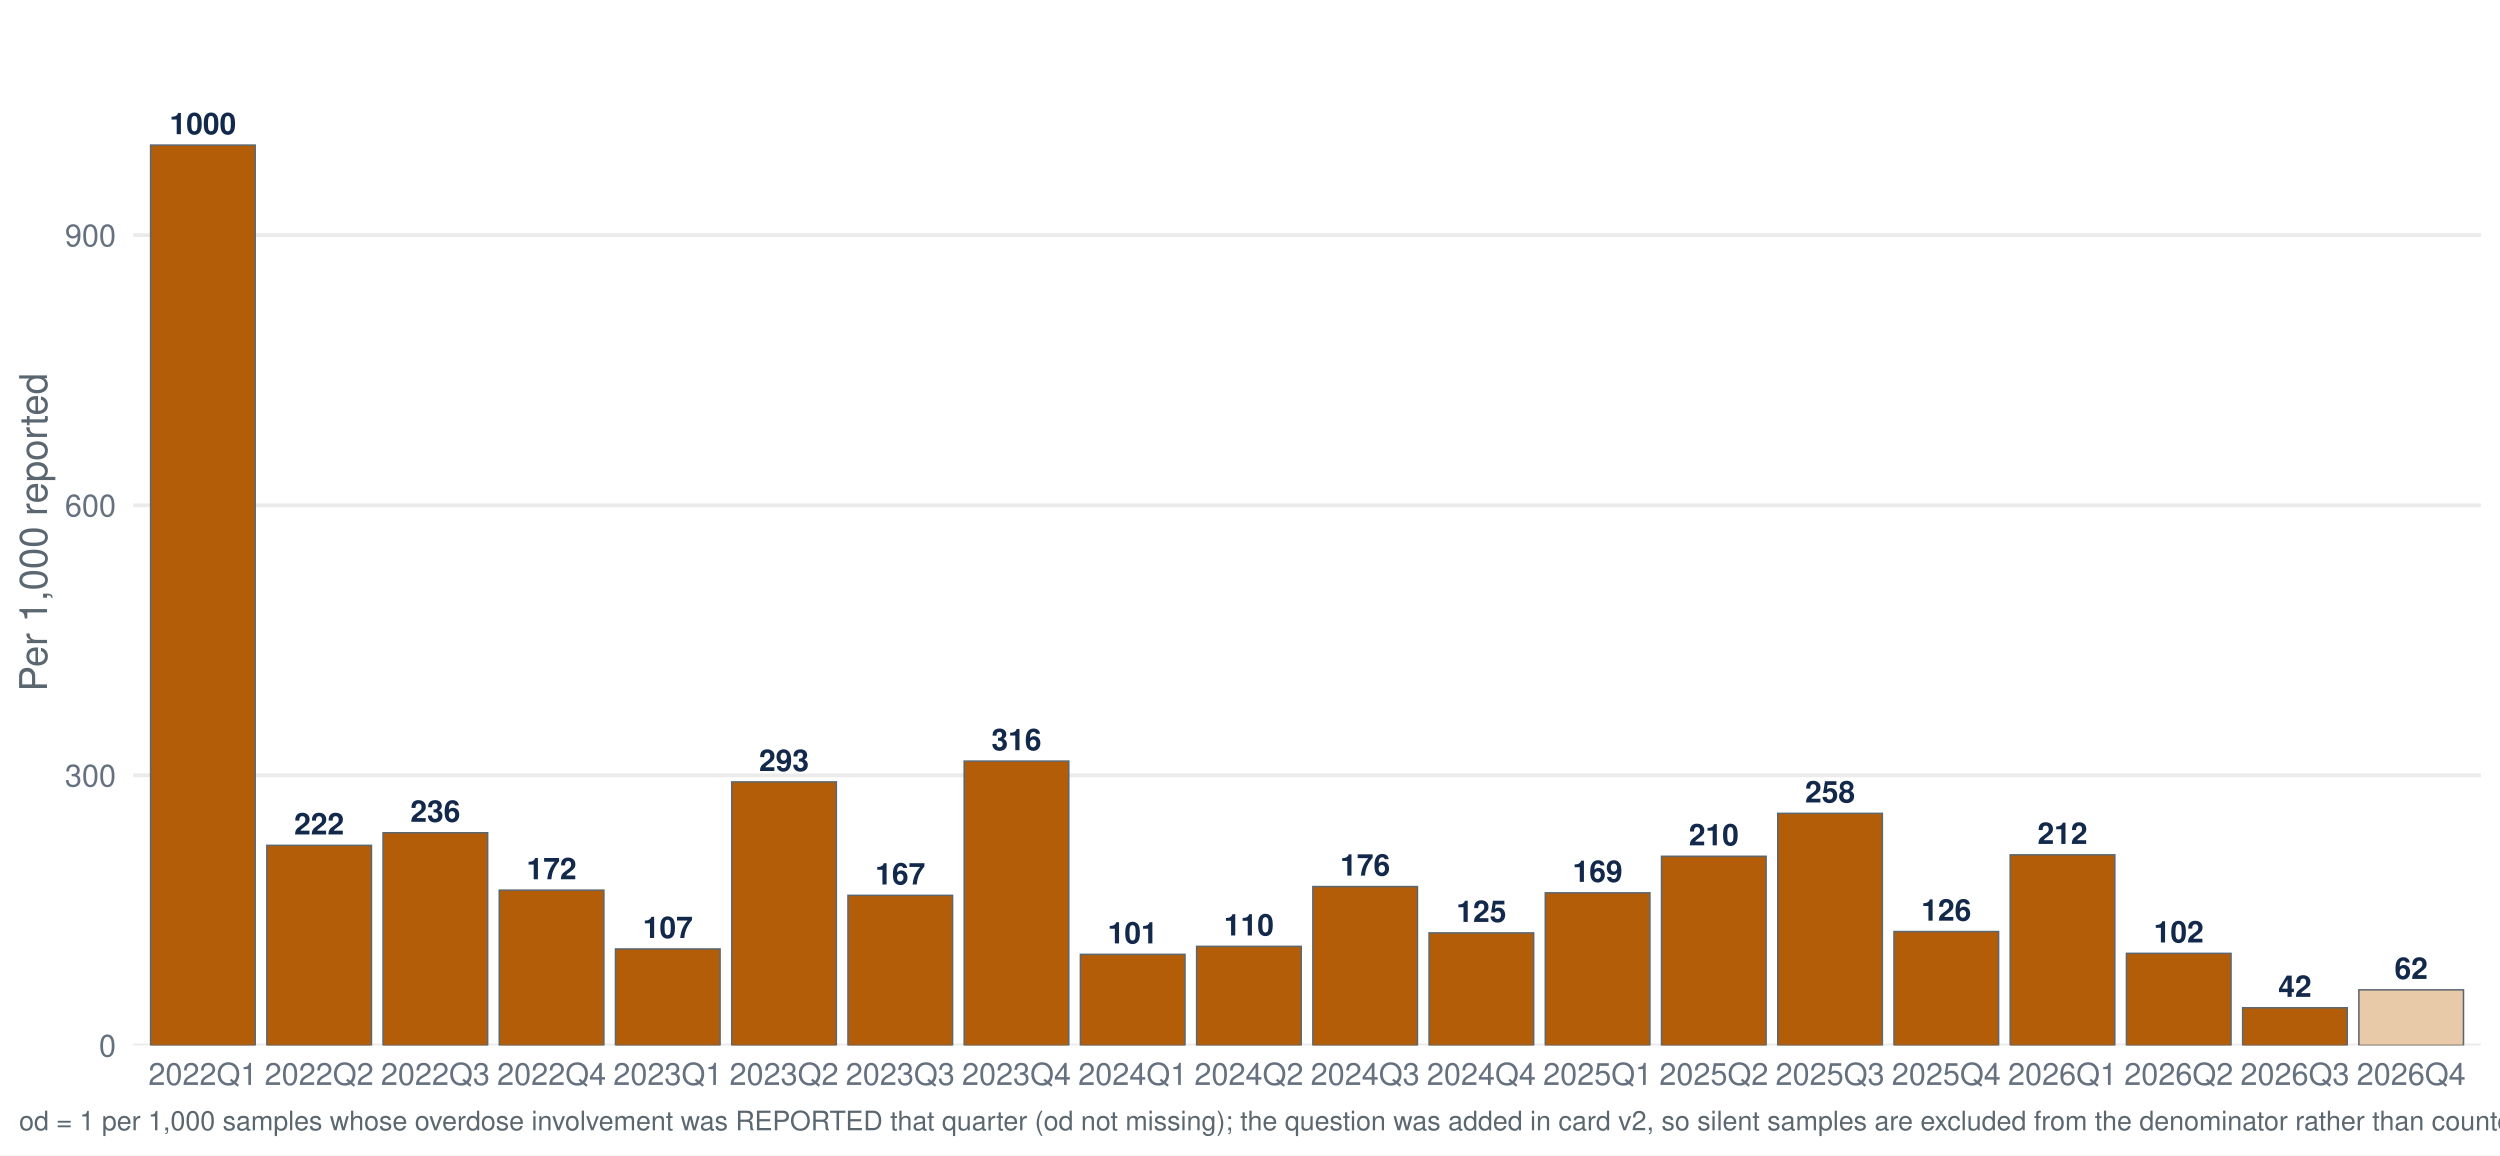
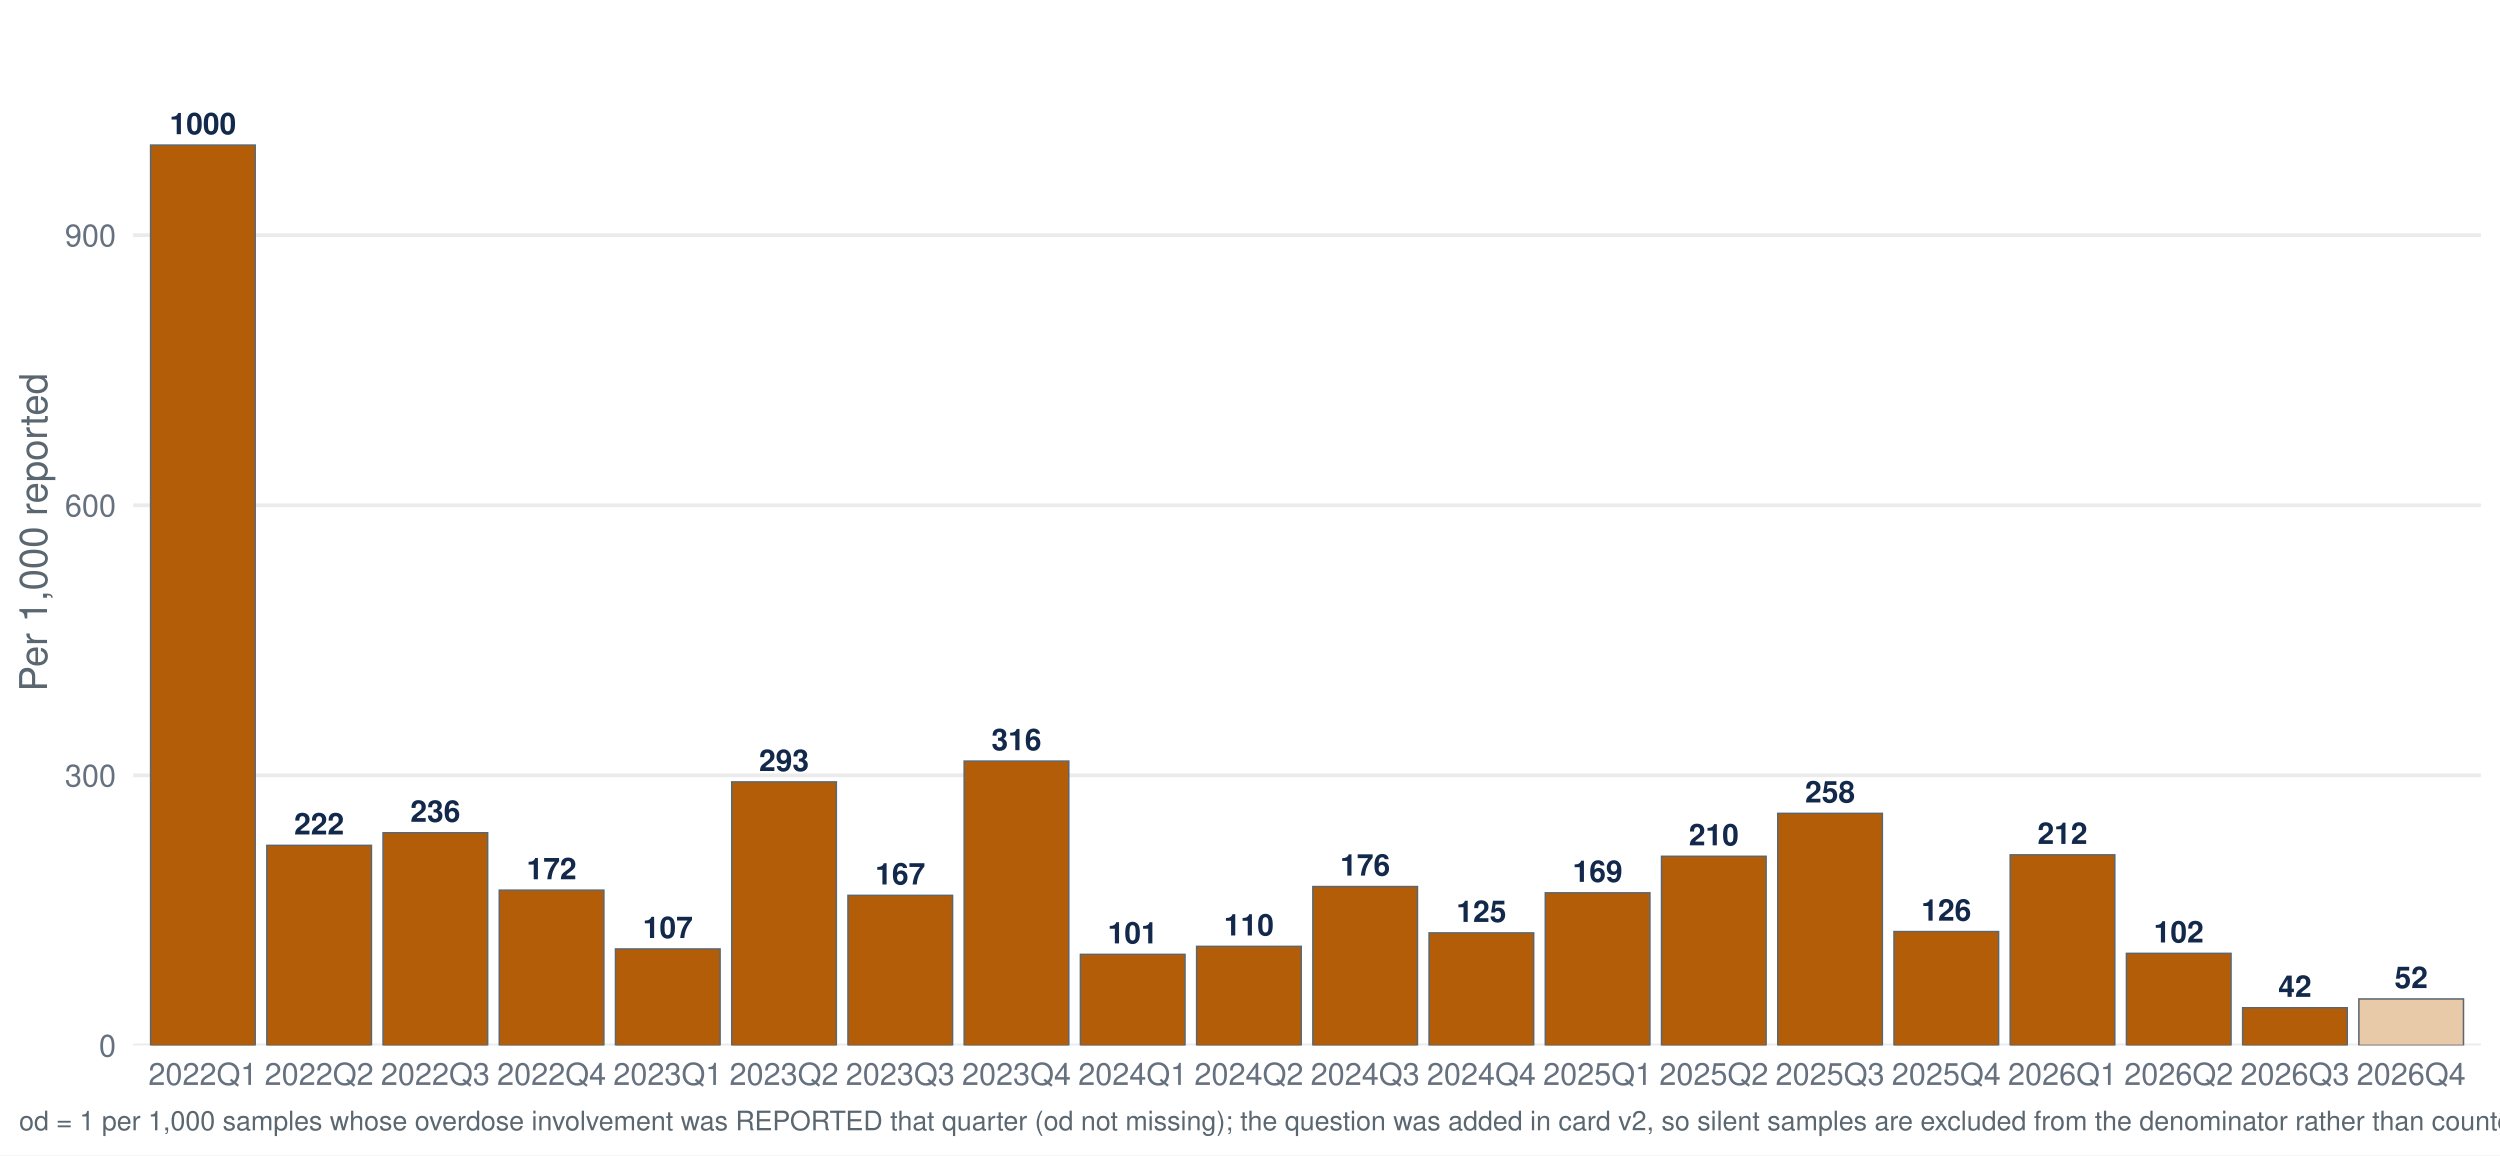
<svg xmlns="http://www.w3.org/2000/svg" width="1044.00pt" height="482.40pt" viewBox="0 0 1044.00 482.40">
  <g class="svglite">
    <defs>
      <style type="text/css">
    .svglite line, .svglite polyline, .svglite polygon, .svglite path, .svglite rect, .svglite circle {
      fill: none;
      stroke: #000000;
      stroke-linecap: round;
      stroke-linejoin: round;
      stroke-miterlimit: 10.00;
    }
    .svglite text {
      white-space: pre;
    }
    .svglite g.glyphgroup path {
      fill: inherit;
      stroke: none;
    }
  </style>
    </defs>
    <rect width="100%" height="100%" style="stroke: none; fill: #FFFFFF;" />
    <defs>
      <clipPath id="cpMC4wMHwxMDQ0LjAwfDAuMDB8NDgyLjQw">
        <rect x="0.00" y="0.00" width="1044.00" height="482.40" />
      </clipPath>
    </defs>
    <g clip-path="url(#cpMC4wMHwxMDQ0LjAwfDAuMDB8NDgyLjQw)">
      <rect x="-0" y="0.00" width="1044.00" height="482.40" style="stroke-width: 1.55; stroke: none; fill: #FFFFFF;" />
    </g>
    <defs>
      <clipPath id="cpNTUuNjF8MTAzNi4wM3w3Ljk3fDQzNi41Ng==">
        <rect x="55.61" y="7.97" width="980.42" height="428.59" />
      </clipPath>
    </defs>
    <g clip-path="url(#cpNTUuNjF8MTAzNi4wM3w3Ljk3fDQzNi41Ng==)">
      <polyline points="55.61,436.56 1036.03,436.56 " style="stroke-width: 1.55; stroke: #EBEBEB; stroke-linecap: butt;" />
      <polyline points="55.61,323.78 1036.03,323.78 " style="stroke-width: 1.55; stroke: #EBEBEB; stroke-linecap: butt;" />
      <polyline points="55.61,210.99 1036.03,210.99 " style="stroke-width: 1.55; stroke: #EBEBEB; stroke-linecap: butt;" />
      <polyline points="55.61,98.20 1036.03,98.20 " style="stroke-width: 1.55; stroke: #EBEBEB; stroke-linecap: butt;" />
      <rect x="62.89" y="60.60" width="43.68" height="375.96" style="stroke-width: 0.64; stroke: #5B6770; stroke-linecap: butt; stroke-linejoin: miter; fill: #B45D08;" />
      <rect x="111.43" y="353.02" width="43.68" height="83.55" style="stroke-width: 0.64; stroke: #5B6770; stroke-linecap: butt; stroke-linejoin: miter; fill: #B45D08;" />
      <rect x="159.96" y="347.75" width="43.68" height="88.81" style="stroke-width: 0.64; stroke: #5B6770; stroke-linecap: butt; stroke-linejoin: miter; fill: #B45D08;" />
      <rect x="208.50" y="371.74" width="43.68" height="64.82" style="stroke-width: 0.64; stroke: #5B6770; stroke-linecap: butt; stroke-linejoin: miter; fill: #B45D08;" />
      <rect x="257.03" y="396.28" width="43.68" height="40.28" style="stroke-width: 0.64; stroke: #5B6770; stroke-linecap: butt; stroke-linejoin: miter; fill: #B45D08;" />
      <rect x="305.57" y="326.53" width="43.68" height="110.04" style="stroke-width: 0.64; stroke: #5B6770; stroke-linecap: butt; stroke-linejoin: miter; fill: #B45D08;" />
      <rect x="354.11" y="373.90" width="43.68" height="62.66" style="stroke-width: 0.64; stroke: #5B6770; stroke-linecap: butt; stroke-linejoin: miter; fill: #B45D08;" />
      <rect x="402.64" y="317.84" width="43.68" height="118.72" style="stroke-width: 0.64; stroke: #5B6770; stroke-linecap: butt; stroke-linejoin: miter; fill: #B45D08;" />
      <rect x="451.18" y="398.55" width="43.68" height="38.02" style="stroke-width: 0.64; stroke: #5B6770; stroke-linecap: butt; stroke-linejoin: miter; fill: #B45D08;" />
      <rect x="499.71" y="395.21" width="43.68" height="41.36" style="stroke-width: 0.64; stroke: #5B6770; stroke-linecap: butt; stroke-linejoin: miter; fill: #B45D08;" />
      <rect x="548.25" y="370.22" width="43.68" height="66.35" style="stroke-width: 0.64; stroke: #5B6770; stroke-linecap: butt; stroke-linejoin: miter; fill: #B45D08;" />
      <rect x="596.78" y="389.57" width="43.68" height="46.99" style="stroke-width: 0.64; stroke: #5B6770; stroke-linecap: butt; stroke-linejoin: miter; fill: #B45D08;" />
      <rect x="645.32" y="372.84" width="43.68" height="63.72" style="stroke-width: 0.64; stroke: #5B6770; stroke-linecap: butt; stroke-linejoin: miter; fill: #B45D08;" />
      <rect x="693.85" y="357.58" width="43.68" height="78.98" style="stroke-width: 0.64; stroke: #5B6770; stroke-linecap: butt; stroke-linejoin: miter; fill: #B45D08;" />
      <rect x="742.39" y="339.67" width="43.68" height="96.90" style="stroke-width: 0.64; stroke: #5B6770; stroke-linecap: butt; stroke-linejoin: miter; fill: #B45D08;" />
      <rect x="790.93" y="389.03" width="43.68" height="47.54" style="stroke-width: 0.64; stroke: #5B6770; stroke-linecap: butt; stroke-linejoin: miter; fill: #B45D08;" />
      <rect x="839.46" y="356.98" width="43.68" height="79.58" style="stroke-width: 0.64; stroke: #5B6770; stroke-linecap: butt; stroke-linejoin: miter; fill: #B45D08;" />
      <rect x="888.00" y="398.13" width="43.68" height="38.43" style="stroke-width: 0.64; stroke: #5B6770; stroke-linecap: butt; stroke-linejoin: miter; fill: #B45D08;" />
      <rect x="936.53" y="420.85" width="43.68" height="15.71" style="stroke-width: 0.64; stroke: #5B6770; stroke-linecap: butt; stroke-linejoin: miter; fill: #B45D08;" />
-       <rect x="985.07" y="413.36" width="43.68" height="23.21" style="stroke-width: 0.64; stroke: #5B6770; stroke-linecap: butt; stroke-linejoin: miter; fill: #E8C9A8;" />
+       <rect x="985.07" y="417.18" width="43.68" height="19.38" style="stroke-width: 0.64; stroke: #5B6770; stroke-linecap: butt; stroke-linejoin: miter; fill: #E8C9A8;" />
      <text x="84.73" y="56.04" text-anchor="middle" style="font-size: 12.52px; font-weight: bold;fill: #13294B; font-family: &quot;Nimbus Sans&quot;;" textLength="27.81px" lengthAdjust="spacingAndGlyphs">1000</text>
      <text x="133.27" y="348.46" text-anchor="middle" style="font-size: 12.52px; font-weight: bold;fill: #13294B; font-family: &quot;Nimbus Sans&quot;;" textLength="20.86px" lengthAdjust="spacingAndGlyphs">222</text>
      <text x="181.80" y="343.19" text-anchor="middle" style="font-size: 12.52px; font-weight: bold;fill: #13294B; font-family: &quot;Nimbus Sans&quot;;" textLength="20.86px" lengthAdjust="spacingAndGlyphs">236</text>
      <text x="230.34" y="367.18" text-anchor="middle" style="font-size: 12.52px; font-weight: bold;fill: #13294B; font-family: &quot;Nimbus Sans&quot;;" textLength="20.86px" lengthAdjust="spacingAndGlyphs">172</text>
      <text x="278.88" y="391.72" text-anchor="middle" style="font-size: 12.52px; font-weight: bold;fill: #13294B; font-family: &quot;Nimbus Sans&quot;;" textLength="20.86px" lengthAdjust="spacingAndGlyphs">107</text>
      <text x="327.41" y="321.97" text-anchor="middle" style="font-size: 12.52px; font-weight: bold;fill: #13294B; font-family: &quot;Nimbus Sans&quot;;" textLength="20.86px" lengthAdjust="spacingAndGlyphs">293</text>
      <text x="375.95" y="369.34" text-anchor="middle" style="font-size: 12.52px; font-weight: bold;fill: #13294B; font-family: &quot;Nimbus Sans&quot;;" textLength="20.86px" lengthAdjust="spacingAndGlyphs">167</text>
      <text x="424.48" y="313.28" text-anchor="middle" style="font-size: 12.52px; font-weight: bold;fill: #13294B; font-family: &quot;Nimbus Sans&quot;;" textLength="20.86px" lengthAdjust="spacingAndGlyphs">316</text>
      <text x="473.02" y="393.98" text-anchor="middle" style="font-size: 12.52px; font-weight: bold;fill: #13294B; font-family: &quot;Nimbus Sans&quot;;" textLength="20.86px" lengthAdjust="spacingAndGlyphs">101</text>
      <text x="521.55" y="390.65" text-anchor="middle" style="font-size: 12.52px; font-weight: bold;fill: #13294B; font-family: &quot;Nimbus Sans&quot;;" textLength="20.86px" lengthAdjust="spacingAndGlyphs">110</text>
      <text x="570.09" y="365.66" text-anchor="middle" style="font-size: 12.52px; font-weight: bold;fill: #13294B; font-family: &quot;Nimbus Sans&quot;;" textLength="20.86px" lengthAdjust="spacingAndGlyphs">176</text>
      <text x="618.62" y="385.01" text-anchor="middle" style="font-size: 12.52px; font-weight: bold;fill: #13294B; font-family: &quot;Nimbus Sans&quot;;" textLength="20.86px" lengthAdjust="spacingAndGlyphs">125</text>
      <text x="667.16" y="368.28" text-anchor="middle" style="font-size: 12.52px; font-weight: bold;fill: #13294B; font-family: &quot;Nimbus Sans&quot;;" textLength="20.86px" lengthAdjust="spacingAndGlyphs">169</text>
      <text x="715.70" y="353.02" text-anchor="middle" style="font-size: 12.52px; font-weight: bold;fill: #13294B; font-family: &quot;Nimbus Sans&quot;;" textLength="20.86px" lengthAdjust="spacingAndGlyphs">210</text>
      <text x="764.23" y="335.11" text-anchor="middle" style="font-size: 12.52px; font-weight: bold;fill: #13294B; font-family: &quot;Nimbus Sans&quot;;" textLength="20.86px" lengthAdjust="spacingAndGlyphs">258</text>
      <text x="812.77" y="384.47" text-anchor="middle" style="font-size: 12.52px; font-weight: bold;fill: #13294B; font-family: &quot;Nimbus Sans&quot;;" textLength="20.86px" lengthAdjust="spacingAndGlyphs">126</text>
      <text x="861.30" y="352.42" text-anchor="middle" style="font-size: 12.52px; font-weight: bold;fill: #13294B; font-family: &quot;Nimbus Sans&quot;;" textLength="20.86px" lengthAdjust="spacingAndGlyphs">212</text>
      <text x="909.84" y="393.57" text-anchor="middle" style="font-size: 12.52px; font-weight: bold;fill: #13294B; font-family: &quot;Nimbus Sans&quot;;" textLength="20.86px" lengthAdjust="spacingAndGlyphs">102</text>
      <text x="958.37" y="416.29" text-anchor="middle" style="font-size: 12.52px; font-weight: bold;fill: #13294B; font-family: &quot;Nimbus Sans&quot;;" textLength="13.91px" lengthAdjust="spacingAndGlyphs">42</text>
-       <text x="1006.91" y="408.79" text-anchor="middle" style="font-size: 12.52px; font-weight: bold;fill: #13294B; font-family: &quot;Nimbus Sans&quot;;" textLength="13.91px" lengthAdjust="spacingAndGlyphs">62</text>
+       <text x="1006.91" y="412.62" text-anchor="middle" style="font-size: 12.52px; font-weight: bold;fill: #13294B; font-family: &quot;Nimbus Sans&quot;;" textLength="13.91px" lengthAdjust="spacingAndGlyphs">52</text>
    </g>
    <g clip-path="url(#cpMC4wMHwxMDQ0LjAwfDAuMDB8NDgyLjQw)">
      <text x="48.44" y="441.23" text-anchor="end" style="font-size: 12.80px;fill: #667180; font-family: &quot;Nimbus Sans&quot;;" textLength="7.11px" lengthAdjust="spacingAndGlyphs">0</text>
      <text x="48.44" y="328.44" text-anchor="end" style="font-size: 12.80px;fill: #667180; font-family: &quot;Nimbus Sans&quot;;" textLength="21.33px" lengthAdjust="spacingAndGlyphs">300</text>
      <text x="48.44" y="215.65" text-anchor="end" style="font-size: 12.80px;fill: #667180; font-family: &quot;Nimbus Sans&quot;;" textLength="21.33px" lengthAdjust="spacingAndGlyphs">600</text>
      <text x="48.44" y="102.87" text-anchor="end" style="font-size: 12.80px;fill: #667180; font-family: &quot;Nimbus Sans&quot;;" textLength="21.33px" lengthAdjust="spacingAndGlyphs">900</text>
      <text x="84.73" y="453.07" text-anchor="middle" style="font-size: 12.80px;fill: #667180; font-family: &quot;Nimbus Sans&quot;;" textLength="45.50px" lengthAdjust="spacingAndGlyphs">2022Q1</text>
      <text x="133.27" y="453.07" text-anchor="middle" style="font-size: 12.80px;fill: #667180; font-family: &quot;Nimbus Sans&quot;;" textLength="45.50px" lengthAdjust="spacingAndGlyphs">2022Q2</text>
      <text x="181.80" y="453.07" text-anchor="middle" style="font-size: 12.80px;fill: #667180; font-family: &quot;Nimbus Sans&quot;;" textLength="45.50px" lengthAdjust="spacingAndGlyphs">2022Q3</text>
      <text x="230.34" y="453.07" text-anchor="middle" style="font-size: 12.80px;fill: #667180; font-family: &quot;Nimbus Sans&quot;;" textLength="45.50px" lengthAdjust="spacingAndGlyphs">2022Q4</text>
      <text x="278.88" y="453.07" text-anchor="middle" style="font-size: 12.80px;fill: #667180; font-family: &quot;Nimbus Sans&quot;;" textLength="45.50px" lengthAdjust="spacingAndGlyphs">2023Q1</text>
      <text x="327.41" y="453.07" text-anchor="middle" style="font-size: 12.80px;fill: #667180; font-family: &quot;Nimbus Sans&quot;;" textLength="45.50px" lengthAdjust="spacingAndGlyphs">2023Q2</text>
      <text x="375.95" y="453.07" text-anchor="middle" style="font-size: 12.80px;fill: #667180; font-family: &quot;Nimbus Sans&quot;;" textLength="45.50px" lengthAdjust="spacingAndGlyphs">2023Q3</text>
      <text x="424.48" y="453.07" text-anchor="middle" style="font-size: 12.80px;fill: #667180; font-family: &quot;Nimbus Sans&quot;;" textLength="45.50px" lengthAdjust="spacingAndGlyphs">2023Q4</text>
      <text x="473.02" y="453.07" text-anchor="middle" style="font-size: 12.80px;fill: #667180; font-family: &quot;Nimbus Sans&quot;;" textLength="45.50px" lengthAdjust="spacingAndGlyphs">2024Q1</text>
      <text x="521.55" y="453.07" text-anchor="middle" style="font-size: 12.80px;fill: #667180; font-family: &quot;Nimbus Sans&quot;;" textLength="45.50px" lengthAdjust="spacingAndGlyphs">2024Q2</text>
      <text x="570.09" y="453.07" text-anchor="middle" style="font-size: 12.80px;fill: #667180; font-family: &quot;Nimbus Sans&quot;;" textLength="45.50px" lengthAdjust="spacingAndGlyphs">2024Q3</text>
      <text x="618.62" y="453.07" text-anchor="middle" style="font-size: 12.80px;fill: #667180; font-family: &quot;Nimbus Sans&quot;;" textLength="45.50px" lengthAdjust="spacingAndGlyphs">2024Q4</text>
      <text x="667.16" y="453.07" text-anchor="middle" style="font-size: 12.80px;fill: #667180; font-family: &quot;Nimbus Sans&quot;;" textLength="45.50px" lengthAdjust="spacingAndGlyphs">2025Q1</text>
      <text x="715.70" y="453.07" text-anchor="middle" style="font-size: 12.80px;fill: #667180; font-family: &quot;Nimbus Sans&quot;;" textLength="45.50px" lengthAdjust="spacingAndGlyphs">2025Q2</text>
      <text x="764.23" y="453.07" text-anchor="middle" style="font-size: 12.80px;fill: #667180; font-family: &quot;Nimbus Sans&quot;;" textLength="45.50px" lengthAdjust="spacingAndGlyphs">2025Q3</text>
      <text x="812.77" y="453.07" text-anchor="middle" style="font-size: 12.80px;fill: #667180; font-family: &quot;Nimbus Sans&quot;;" textLength="45.50px" lengthAdjust="spacingAndGlyphs">2025Q4</text>
      <text x="861.30" y="453.07" text-anchor="middle" style="font-size: 12.80px;fill: #667180; font-family: &quot;Nimbus Sans&quot;;" textLength="45.50px" lengthAdjust="spacingAndGlyphs">2026Q1</text>
      <text x="909.84" y="453.07" text-anchor="middle" style="font-size: 12.80px;fill: #667180; font-family: &quot;Nimbus Sans&quot;;" textLength="45.50px" lengthAdjust="spacingAndGlyphs">2026Q2</text>
      <text x="958.37" y="453.07" text-anchor="middle" style="font-size: 12.80px;fill: #667180; font-family: &quot;Nimbus Sans&quot;;" textLength="45.50px" lengthAdjust="spacingAndGlyphs">2026Q3</text>
      <text x="1006.91" y="453.07" text-anchor="middle" style="font-size: 12.80px;fill: #667180; font-family: &quot;Nimbus Sans&quot;;" textLength="45.50px" lengthAdjust="spacingAndGlyphs">2026Q4</text>
      <text transform="translate(19.63,222.27) rotate(-90)" text-anchor="middle" style="font-size: 16.00px;fill: #5B6770; font-family: &quot;Nimbus Sans&quot;;" textLength="132.95px" lengthAdjust="spacingAndGlyphs">Per 1,000 reported</text>
-       <text x="7.97" y="471.99" style="font-size: 11.20px;fill: #5B6770; font-family: &quot;Nimbus Sans&quot;;" textLength="1451.97px" lengthAdjust="spacingAndGlyphs">od = 1 per 1,000 samples whose overdose involvement was REPORTED that quarter (od not missing); the question was added in card v2, so silent samples are excluded from the denominator rather than counted as not-involved. Includes samples with date_complete 26 Jan 2022–10 Nov 2026.</text>
+       <text x="7.97" y="471.99" style="font-size: 11.20px;fill: #5B6770; font-family: &quot;Nimbus Sans&quot;;" textLength="1451.97px" lengthAdjust="spacingAndGlyphs">od = 1 per 1,000 samples whose overdose involvement was REPORTED that quarter (od not missing); the question was added in card v2, so silent samples are excluded from the denominator rather than counted as not-involved. Includes samples with date_complete 26 Jan 2022–11 Nov 2026.</text>
    </g>
  </g>
</svg>
